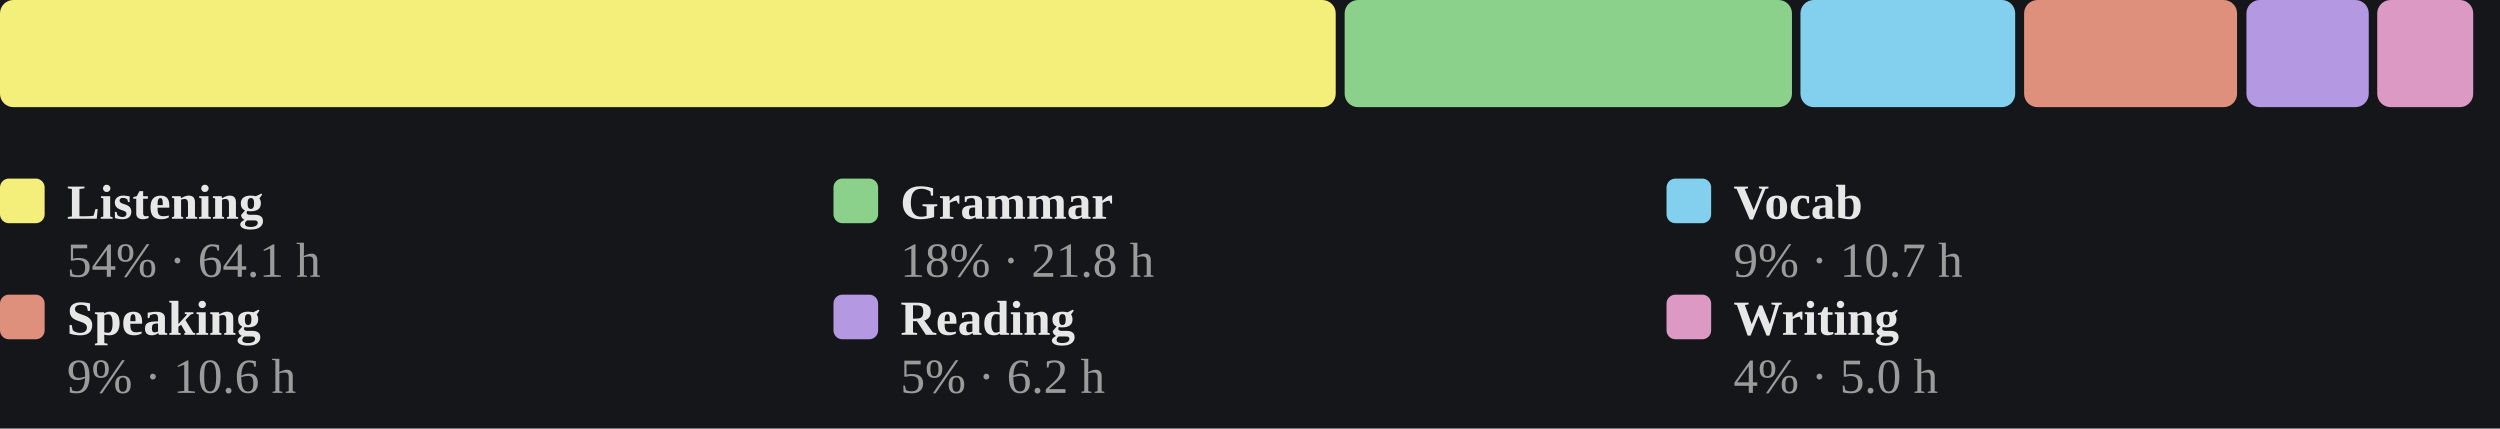
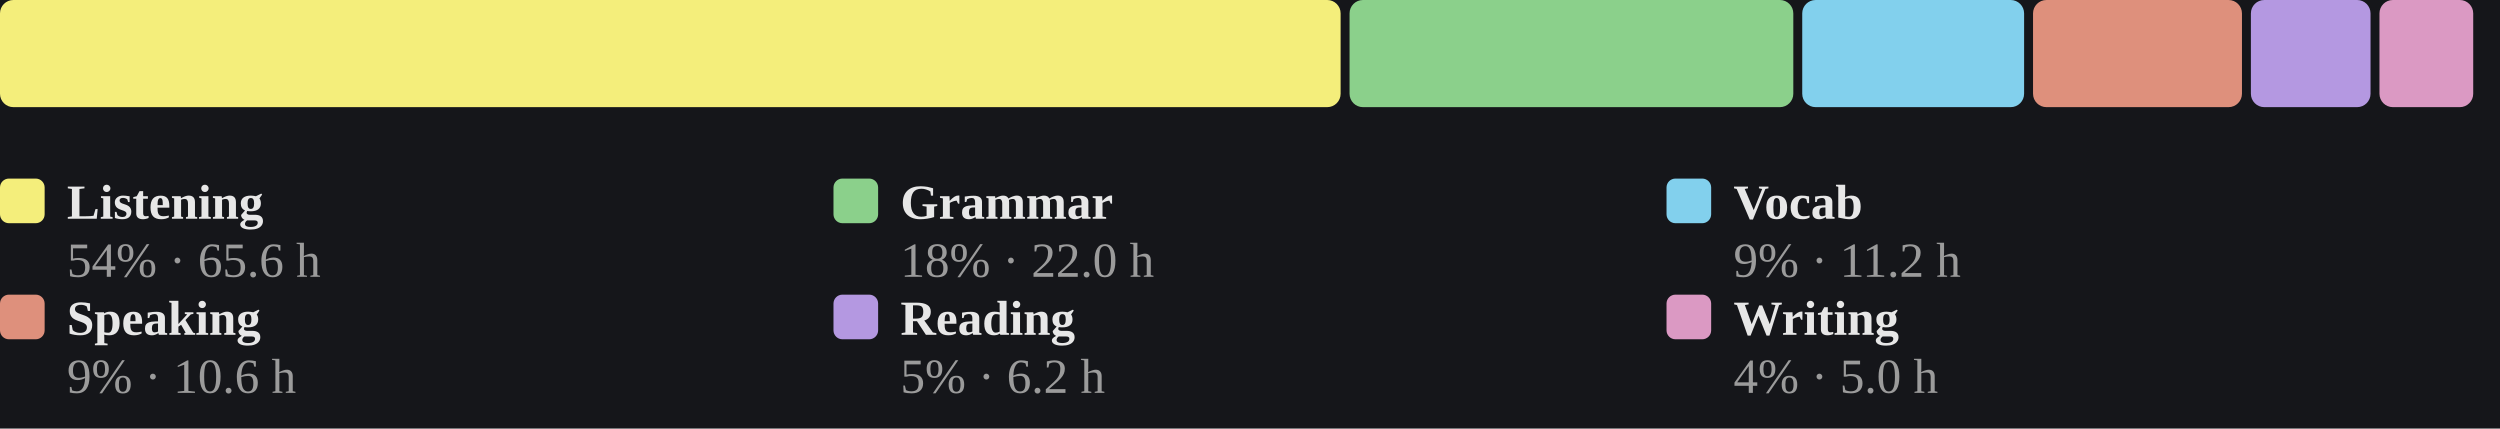
<svg xmlns="http://www.w3.org/2000/svg" viewBox="0 0 560 96" width="100%" role="img" aria-label="Share of estimated study time across all six skills, largest first">
  <style>
/* per-skill colour switch: set via a sk-* class on a wrapping element, read
   by the mark rules below (falls back to the neutral accent on aggregate
   charts that aren't scoped to one skill, e.g. the calendar or day-of-week) */
.sk-listening{--pc:#f4ee7b}
.sk-grammar{--pc:#8bd08b}
.sk-vocab{--pc:#82d0ed}
.sk-reading{--pc:#b498e1}
.sk-writing{--pc:#db99c3}
.sk-speaking{--pc:#de907c}
.p-title{fill:#e7e7e7;font-size:12px;font-weight:700}
.p-sub{fill:#9b9b9b;font-size:10px}
.p-unit{fill:#9b9b9b;font-size:10px}
.p-axis{fill:#9b9b9b;font-size:9.5px}
.p-grid{stroke:#2c2e34;stroke-width:1;stroke-dasharray:2,3}
.p-base{stroke:#2c2e34;stroke-width:1}
.p-tick{stroke:#2c2e34;stroke-width:1}
.p-xlab{fill:#9b9b9b;font-size:9px;text-anchor:middle}
.p-line{fill:none;stroke:var(--pc,#7ea9ec);stroke-width:2;stroke-linejoin:round;stroke-linecap:round}
.p-area{fill:var(--pc,#7ea9ec);opacity:.12}
.p-end{fill:var(--pc,#7ea9ec);stroke:#15161a;stroke-width:2}
.p-endlab{fill:#c3c4c8;font-size:10px;text-anchor:end;font-weight:700}
.b-bar{fill:var(--pc,#7ea9ec)}
.b-bar:hover{fill:#a9c6f5;opacity:.9}
.d-lab{fill:#9b9b9b;font-size:10px;text-anchor:middle}
.d-val{fill:#c3c4c8;font-size:10px;text-anchor:middle;font-weight:700}
/* heatmap */
.hm-mon{fill:#9b9b9b;font-size:10px}
.hm-dow{fill:#9b9b9b;font-size:9px;text-anchor:end}
rect:hover{opacity:.82}
/* horizontal bars */
.h-cat{fill:#e7e7e7;font-size:12px;text-anchor:end;dominant-baseline:middle}
.h-track{fill:#2c2e34;opacity:.5}
.h-fill{fill:var(--pc,#7ea9ec)}
.h-val{fill:#c3c4c8;font-size:11px;font-weight:700;dominant-baseline:middle}
.ts-lab{fill:#e7e7e7;font-size:11px;font-weight:700}
.ts-val{fill:#9b9b9b;font-size:11px}
</style>
  <rect x="0" y="0" width="100%" height="100%" fill="#15161a" />
-   <rect x="0.0" y="0" width="299.2" height="24" rx="3" fill="#f4ee7b" />
-   <rect x="301.2" y="0" width="100.2" height="24" rx="3" fill="#8bd08b" />
-   <rect x="403.3" y="0" width="48.1" height="24" rx="3" fill="#82d0ed" />
-   <rect x="453.4" y="0" width="47.7" height="24" rx="3" fill="#de907c" />
-   <rect x="503.2" y="0" width="27.4" height="24" rx="3" fill="#b498e1" />
-   <rect x="532.5" y="0" width="21.5" height="24" rx="3" fill="#db99c3" />
+   <rect x="0.0" y="0" width="300.3" height="24" rx="3" fill="#f4ee7b" />
+   <rect x="302.3" y="0" width="99.4" height="24" rx="3" fill="#8bd08b" />
+   <rect x="403.7" y="0" width="49.7" height="24" rx="3" fill="#82d0ed" />
+   <rect x="455.4" y="0" width="46.8" height="24" rx="3" fill="#de907c" />
+   <rect x="504.2" y="0" width="26.8" height="24" rx="3" fill="#b498e1" />
+   <rect x="533.0" y="0" width="21.0" height="24" rx="3" fill="#db99c3" />
  <rect x="0.0" y="40" width="10" height="10" rx="2" fill="#f4ee7b" />
  <text class="ts-lab" x="15.0" y="49">Listening</text>
-   <text class="ts-val" x="15.0" y="62">54% · 64.1 h</text>
+   <text class="ts-val" x="15.0" y="62">54% · 65.6 h</text>
  <rect x="186.7" y="40" width="10" height="10" rx="2" fill="#8bd08b" />
  <text class="ts-lab" x="201.7" y="49">Grammar</text>
-   <text class="ts-val" x="201.7" y="62">18% · 21.8 h</text>
+   <text class="ts-val" x="201.7" y="62">18% · 22.0 h</text>
  <rect x="373.3" y="40" width="10" height="10" rx="2" fill="#82d0ed" />
  <text class="ts-lab" x="388.3" y="49">Vocab</text>
-   <text class="ts-val" x="388.3" y="62">9% · 10.7 h</text>
+   <text class="ts-val" x="388.3" y="62">9% · 11.2 h</text>
  <rect x="0.0" y="66" width="10" height="10" rx="2" fill="#de907c" />
  <text class="ts-lab" x="15.0" y="75">Speaking</text>
  <text class="ts-val" x="15.0" y="88">9% · 10.6 h</text>
  <rect x="186.7" y="66" width="10" height="10" rx="2" fill="#b498e1" />
  <text class="ts-lab" x="201.7" y="75">Reading</text>
  <text class="ts-val" x="201.7" y="88">5% · 6.2 h</text>
  <rect x="373.3" y="66" width="10" height="10" rx="2" fill="#db99c3" />
  <text class="ts-lab" x="388.3" y="75">Writing</text>
  <text class="ts-val" x="388.3" y="88">4% · 5.0 h</text>
</svg>
